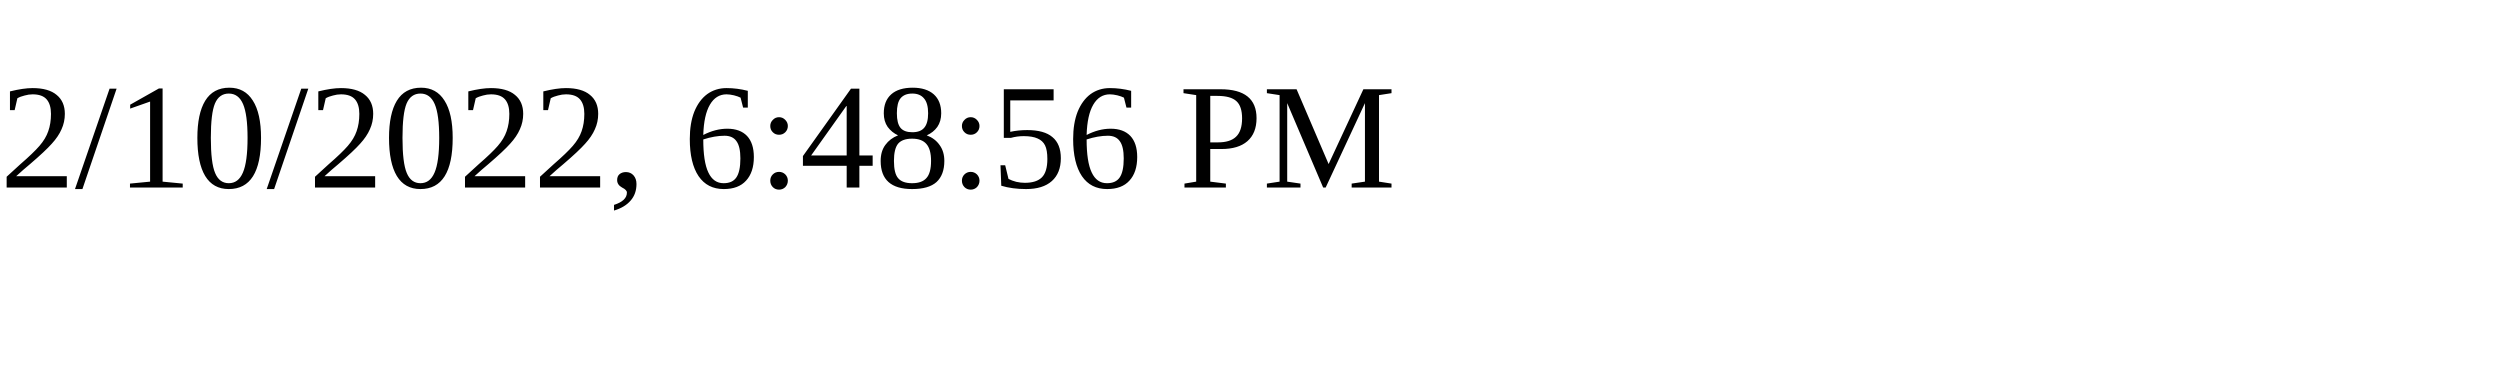
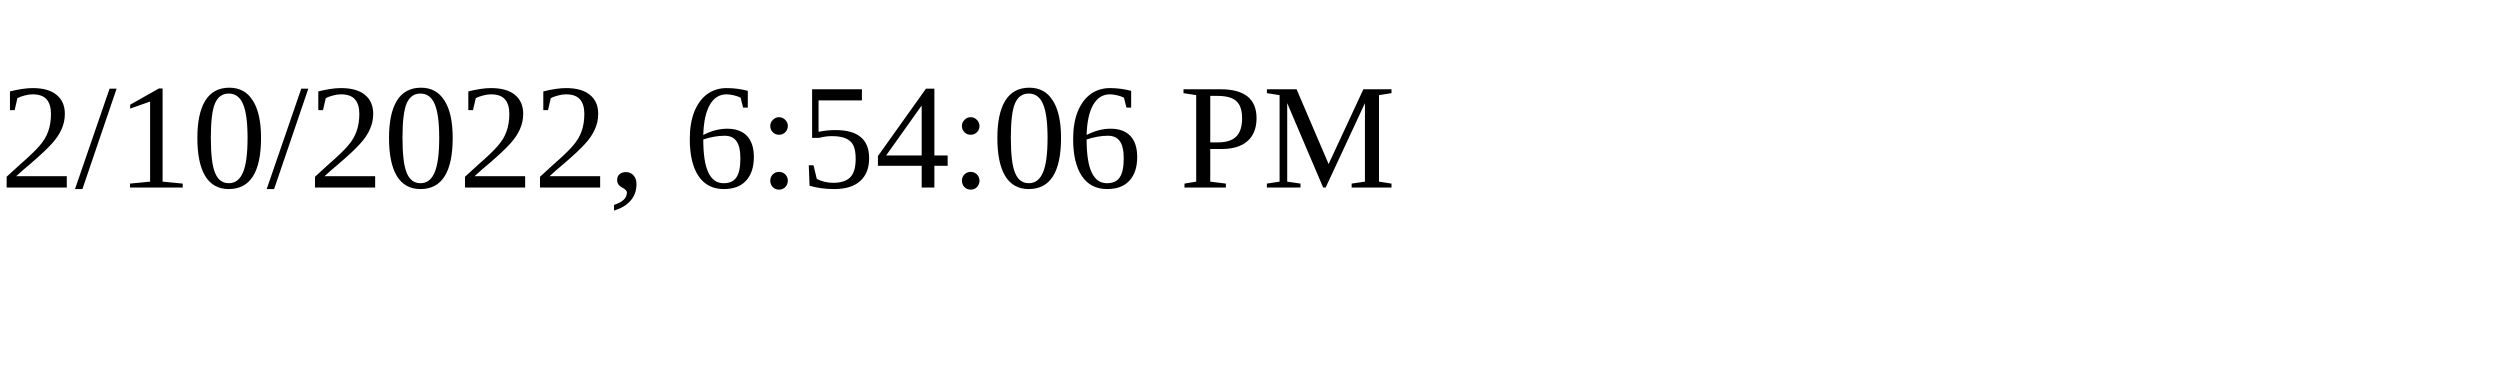
<svg xmlns="http://www.w3.org/2000/svg" height="30" width="200">
-   <text x="0" y="15">2/10/2022, 6:48:56 PM</text>
+   <text x="0" y="15">2/10/2022, 6:54:06 PM</text>
</svg>
